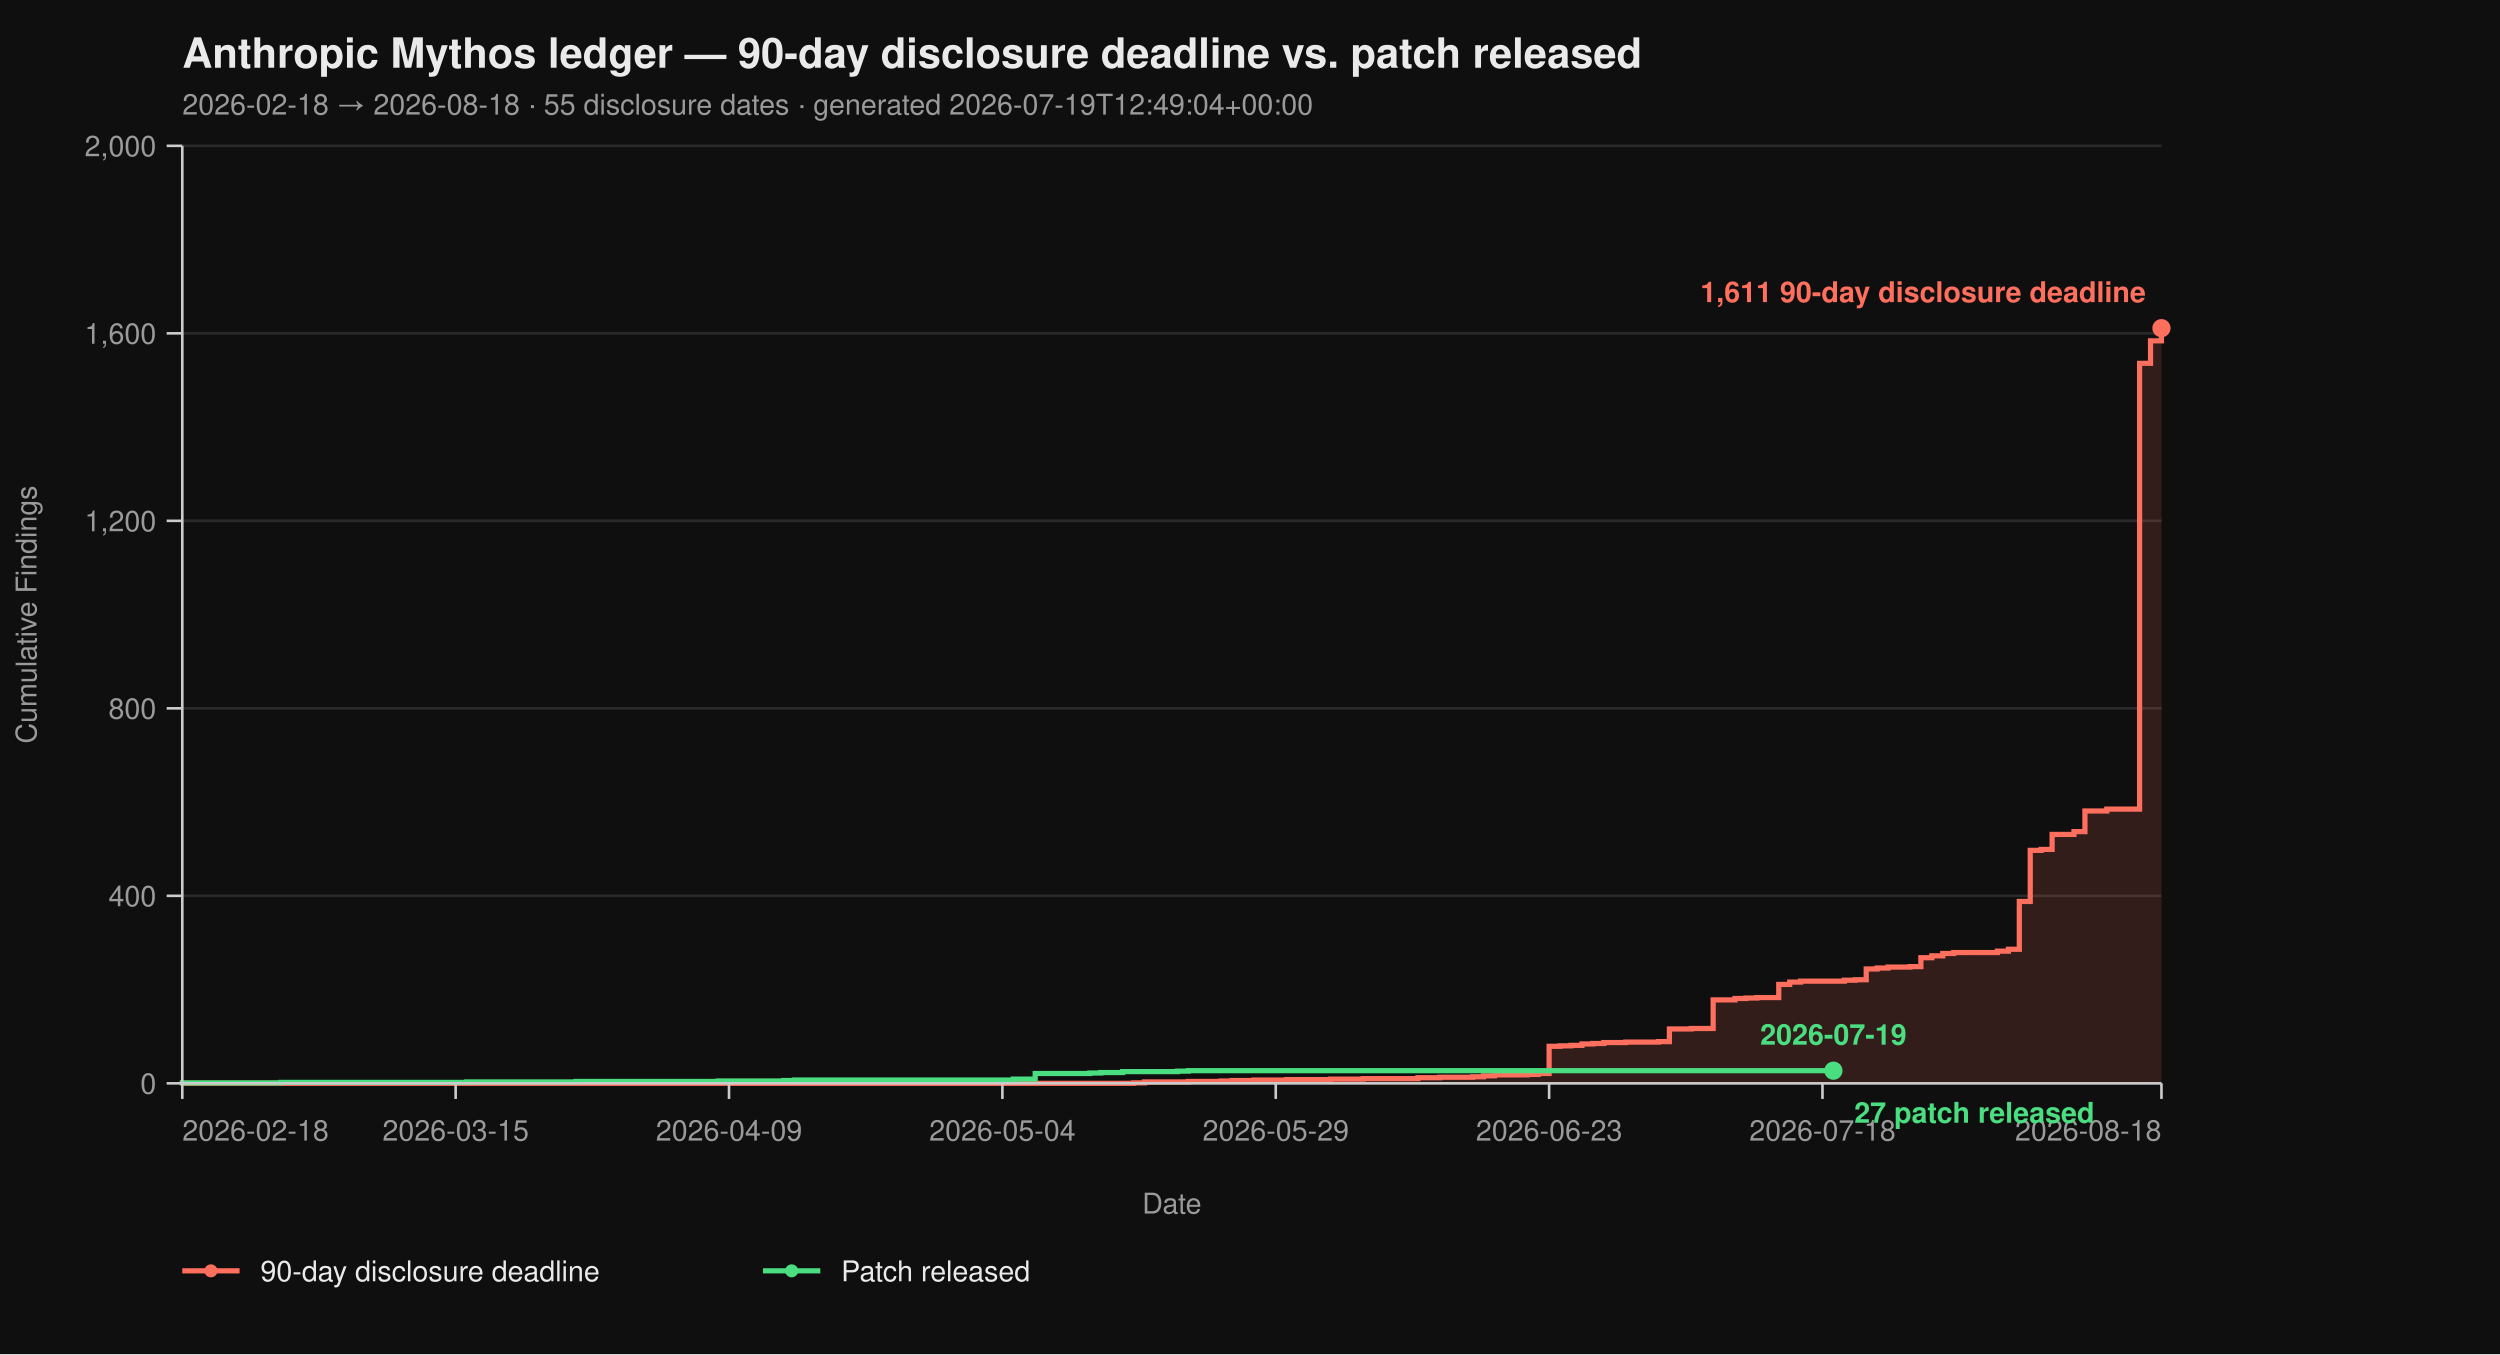
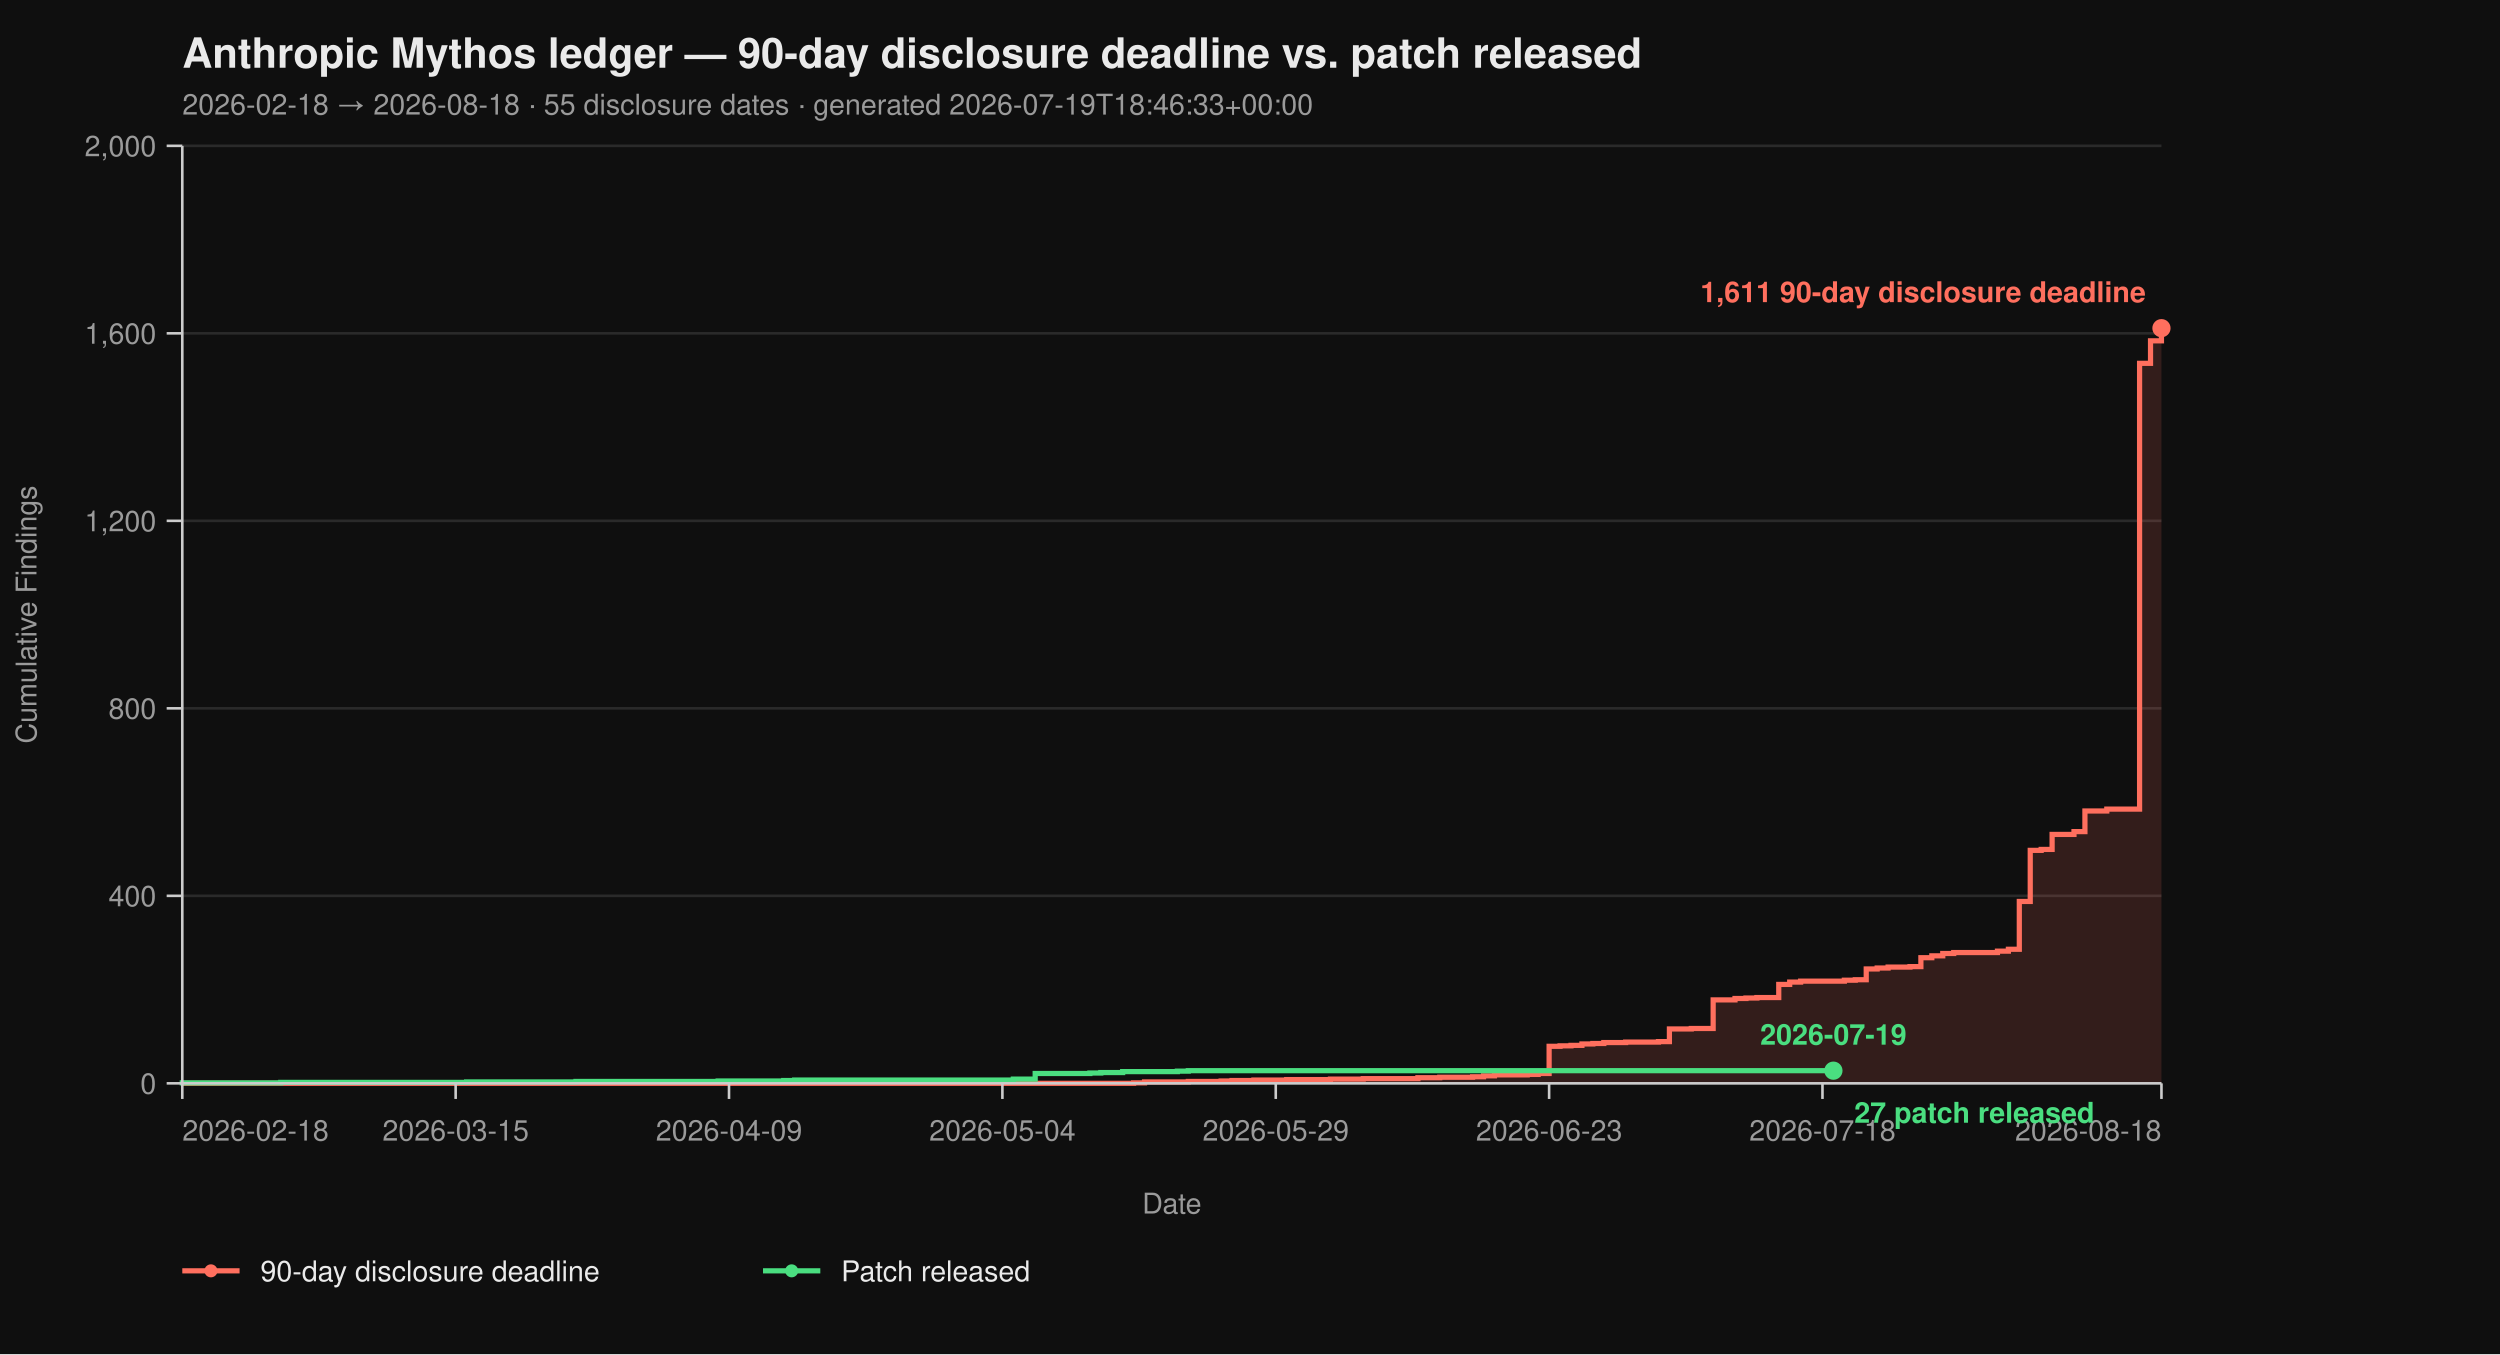
<svg xmlns="http://www.w3.org/2000/svg" viewBox="0 0 960 520" width="960" height="520" font-family="-apple-system, BlinkMacSystemFont, 'Segoe UI', Helvetica, Arial, sans-serif">
  <rect width="100%" height="100%" fill="#0f0f0f" />
  <text x="70" y="26" fill="#eaeaea" font-size="16" font-weight="700">Anthropic Mythos ledger — 90-day disclosure deadline vs. patch released</text>
-   <text x="70" y="44" fill="#9a9a9a" font-size="11">2026-02-18 → 2026-08-18  ·  55 disclosure dates  ·  generated 2026-07-19T12:49:04+00:00</text>
+   <text x="70" y="44" fill="#9a9a9a" font-size="11">2026-02-18 → 2026-08-18  ·  55 disclosure dates  ·  generated 2026-07-19T18:46:33+00:00</text>
  <line x1="70" y1="416.00" x2="830" y2="416.00" stroke="#2a2a2a" stroke-width="1" />
  <line x1="70" y1="344.00" x2="830" y2="344.00" stroke="#2a2a2a" stroke-width="1" />
  <line x1="70" y1="272.00" x2="830" y2="272.00" stroke="#2a2a2a" stroke-width="1" />
  <line x1="70" y1="200.00" x2="830" y2="200.00" stroke="#2a2a2a" stroke-width="1" />
  <line x1="70" y1="128.00" x2="830" y2="128.00" stroke="#2a2a2a" stroke-width="1" />
  <line x1="70" y1="56.00" x2="830" y2="56.00" stroke="#2a2a2a" stroke-width="1" />
  <path d="M 70.00 416.00 L 435.30 416.00 L 435.30 415.82 L 439.50 415.82 L 439.50 415.46 L 456.30 415.46 L 456.30 415.28 L 468.90 415.28 L 468.90 415.10 L 473.09 415.10 L 473.09 414.92 L 481.49 414.92 L 481.49 414.74 L 494.09 414.74 L 494.09 414.56 L 510.88 414.56 L 510.88 414.38 L 523.48 414.38 L 523.48 414.20 L 544.48 414.20 L 544.48 413.84 L 552.87 413.84 L 552.87 413.66 L 565.47 413.66 L 565.47 413.48 L 569.67 413.48 L 569.67 413.12 L 573.87 413.12 L 573.87 412.76 L 586.46 412.76 L 586.46 412.58 L 590.66 412.58 L 590.66 412.22 L 594.86 412.22 L 594.86 401.78 L 599.06 401.78 L 599.06 401.60 L 603.26 401.60 L 603.26 401.42 L 607.46 401.42 L 607.46 400.88 L 611.66 400.88 L 611.66 400.70 L 615.86 400.70 L 615.86 400.34 L 624.25 400.34 L 624.25 400.16 L 636.85 400.16 L 636.85 399.98 L 641.05 399.98 L 641.05 395.12 L 649.45 395.12 L 649.45 394.94 L 657.85 394.94 L 657.85 383.96 L 666.24 383.96 L 666.24 383.42 L 670.44 383.42 L 670.44 383.24 L 674.64 383.24 L 674.64 383.06 L 683.04 383.06 L 683.04 378.02 L 687.24 378.02 L 687.24 377.12 L 691.44 377.12 L 691.44 376.76 L 708.23 376.76 L 708.23 376.40 L 712.43 376.40 L 712.43 376.22 L 716.63 376.22 L 716.63 372.08 L 720.83 372.08 L 720.83 371.72 L 725.03 371.72 L 725.03 371.36 L 733.43 371.36 L 733.43 371.18 L 737.62 371.18 L 737.62 367.76 L 741.82 367.76 L 741.82 367.04 L 746.02 367.04 L 746.02 366.14 L 750.22 366.14 L 750.22 365.78 L 767.02 365.78 L 767.02 365.24 L 771.22 365.24 L 771.22 364.52 L 775.41 364.52 L 775.41 346.16 L 779.61 346.16 L 779.61 326.54 L 783.81 326.54 L 783.81 326.18 L 788.01 326.18 L 788.01 320.42 L 796.41 320.42 L 796.41 319.34 L 800.61 319.34 L 800.61 311.42 L 809.01 311.42 L 809.01 310.70 L 821.60 310.70 L 821.60 139.52 L 825.80 139.52 L 825.80 130.88 L 830.00 130.88 L 830.00 126.02 L 830.00 126.02 L 830.00 416.00 Z" fill="#ff6f5e26" stroke="none" />
  <path d="M 70.00 416.00 L 435.30 416.00 L 435.30 415.82 L 439.50 415.82 L 439.50 415.46 L 456.30 415.46 L 456.30 415.28 L 468.90 415.28 L 468.90 415.10 L 473.09 415.10 L 473.09 414.92 L 481.49 414.92 L 481.49 414.74 L 494.09 414.74 L 494.09 414.56 L 510.88 414.56 L 510.88 414.38 L 523.48 414.38 L 523.48 414.20 L 544.48 414.20 L 544.48 413.84 L 552.87 413.84 L 552.87 413.66 L 565.47 413.66 L 565.47 413.48 L 569.67 413.48 L 569.67 413.12 L 573.87 413.12 L 573.87 412.76 L 586.46 412.76 L 586.46 412.58 L 590.66 412.58 L 590.66 412.22 L 594.86 412.22 L 594.86 401.78 L 599.06 401.78 L 599.06 401.60 L 603.26 401.60 L 603.26 401.42 L 607.46 401.42 L 607.46 400.88 L 611.66 400.88 L 611.66 400.70 L 615.86 400.70 L 615.86 400.34 L 624.25 400.34 L 624.25 400.16 L 636.85 400.16 L 636.85 399.98 L 641.05 399.98 L 641.05 395.12 L 649.45 395.12 L 649.45 394.94 L 657.85 394.94 L 657.85 383.96 L 666.24 383.96 L 666.24 383.42 L 670.44 383.42 L 670.44 383.24 L 674.64 383.24 L 674.64 383.06 L 683.04 383.06 L 683.04 378.02 L 687.24 378.02 L 687.24 377.12 L 691.44 377.12 L 691.44 376.76 L 708.23 376.76 L 708.23 376.40 L 712.43 376.40 L 712.43 376.22 L 716.63 376.22 L 716.63 372.08 L 720.83 372.08 L 720.83 371.72 L 725.03 371.72 L 725.03 371.36 L 733.43 371.36 L 733.43 371.18 L 737.62 371.18 L 737.62 367.76 L 741.82 367.76 L 741.82 367.04 L 746.02 367.04 L 746.02 366.14 L 750.22 366.14 L 750.22 365.78 L 767.02 365.78 L 767.02 365.24 L 771.22 365.24 L 771.22 364.52 L 775.41 364.52 L 775.41 346.16 L 779.61 346.16 L 779.61 326.54 L 783.81 326.54 L 783.81 326.18 L 788.01 326.18 L 788.01 320.42 L 796.41 320.42 L 796.41 319.34 L 800.61 319.34 L 800.61 311.42 L 809.01 311.42 L 809.01 310.70 L 821.60 310.70 L 821.60 139.52 L 825.80 139.52 L 825.80 130.88 L 830.00 130.88 L 830.00 126.02 L 830.00 126.02" fill="none" stroke="#ff6f5e" stroke-width="2" stroke-linejoin="miter" stroke-linecap="butt" />
  <path d="M 70.00 416.00 L 70.00 416.00 L 70.00 415.82 L 107.79 415.82 L 107.79 415.64 L 179.17 415.64 L 179.17 415.46 L 221.16 415.46 L 221.16 415.28 L 275.75 415.28 L 275.75 415.10 L 300.94 415.10 L 300.94 414.92 L 305.14 414.92 L 305.14 414.74 L 389.12 414.74 L 389.12 414.38 L 397.51 414.38 L 397.51 412.22 L 418.51 412.22 L 418.51 412.04 L 422.71 412.04 L 422.71 411.86 L 431.10 411.86 L 431.10 411.50 L 452.10 411.50 L 452.10 411.32 L 456.30 411.32 L 456.30 411.14 L 704.03 411.14" fill="none" stroke="#4ade80" stroke-width="2" stroke-linejoin="miter" stroke-linecap="butt" />
  <line x1="70" y1="56" x2="70" y2="416" stroke="#cccccc" stroke-width="1" />
  <line x1="70" y1="416" x2="830" y2="416" stroke="#cccccc" stroke-width="1" />
  <line x1="64" y1="416.00" x2="70" y2="416.00" stroke="#cccccc" stroke-width="1" />
  <line x1="64" y1="344.00" x2="70" y2="344.00" stroke="#cccccc" stroke-width="1" />
  <line x1="64" y1="272.00" x2="70" y2="272.00" stroke="#cccccc" stroke-width="1" />
  <line x1="64" y1="200.00" x2="70" y2="200.00" stroke="#cccccc" stroke-width="1" />
  <line x1="64" y1="128.00" x2="70" y2="128.00" stroke="#cccccc" stroke-width="1" />
  <line x1="64" y1="56.00" x2="70" y2="56.00" stroke="#cccccc" stroke-width="1" />
  <text x="60" y="420.00" text-anchor="end" fill="#9a9a9a" font-size="11">0</text>
  <text x="60" y="348.00" text-anchor="end" fill="#9a9a9a" font-size="11">400</text>
  <text x="60" y="276.00" text-anchor="end" fill="#9a9a9a" font-size="11">800</text>
  <text x="60" y="204.00" text-anchor="end" fill="#9a9a9a" font-size="11">1,200</text>
  <text x="60" y="132.00" text-anchor="end" fill="#9a9a9a" font-size="11">1,600</text>
  <text x="60" y="60.00" text-anchor="end" fill="#9a9a9a" font-size="11">2,000</text>
  <text x="14" y="236.00" fill="#9a9a9a" font-size="11" transform="rotate(-90 14 236.00)" text-anchor="middle">Cumulative Findings</text>
  <line x1="70.00" y1="416" x2="70.00" y2="422" stroke="#cccccc" stroke-width="1" />
  <line x1="174.97" y1="416" x2="174.97" y2="422" stroke="#cccccc" stroke-width="1" />
  <line x1="279.94" y1="416" x2="279.94" y2="422" stroke="#cccccc" stroke-width="1" />
  <line x1="384.92" y1="416" x2="384.92" y2="422" stroke="#cccccc" stroke-width="1" />
  <line x1="489.89" y1="416" x2="489.89" y2="422" stroke="#cccccc" stroke-width="1" />
  <line x1="594.86" y1="416" x2="594.86" y2="422" stroke="#cccccc" stroke-width="1" />
  <line x1="699.83" y1="416" x2="699.83" y2="422" stroke="#cccccc" stroke-width="1" />
  <line x1="830.00" y1="416" x2="830.00" y2="422" stroke="#cccccc" stroke-width="1" />
  <text x="70.00" y="438" text-anchor="start" fill="#9a9a9a" font-size="11">2026-02-18</text>
  <text x="174.97" y="438" text-anchor="middle" fill="#9a9a9a" font-size="11">2026-03-15</text>
  <text x="279.94" y="438" text-anchor="middle" fill="#9a9a9a" font-size="11">2026-04-09</text>
  <text x="384.92" y="438" text-anchor="middle" fill="#9a9a9a" font-size="11">2026-05-04</text>
  <text x="489.89" y="438" text-anchor="middle" fill="#9a9a9a" font-size="11">2026-05-29</text>
  <text x="594.86" y="438" text-anchor="middle" fill="#9a9a9a" font-size="11">2026-06-23</text>
  <text x="699.83" y="438" text-anchor="middle" fill="#9a9a9a" font-size="11">2026-07-18</text>
  <text x="830.00" y="438" text-anchor="end" fill="#9a9a9a" font-size="11">2026-08-18</text>
  <text x="450.00" y="466" fill="#9a9a9a" font-size="11" text-anchor="middle">Date</text>
  <circle cx="830.00" cy="126.02" r="3.5" fill="#ff6f5e" />
  <text x="824.00" y="116.02" text-anchor="end" fill="#ff6f5e" font-size="11" font-weight="600">1,611 90-day disclosure deadline</text>
  <circle cx="704.03" cy="411.14" r="3.5" fill="#4ade80" />
  <text x="712.03" y="431.14" text-anchor="start" fill="#4ade80" font-size="11" font-weight="600">27 patch released</text>
  <text x="704.03" y="401.14" text-anchor="middle" fill="#4ade80" font-size="11" font-weight="600">2026-07-19</text>
  <line x1="70" y1="488" x2="92" y2="488" stroke="#ff6f5e" stroke-width="2" />
  <circle cx="81" cy="488" r="2.5" fill="#ff6f5e" />
  <text x="100" y="492" fill="#eaeaea" font-size="11">90-day disclosure deadline</text>
  <line x1="293.0" y1="488" x2="315.0" y2="488" stroke="#4ade80" stroke-width="2" />
  <circle cx="304.0" cy="488" r="2.5" fill="#4ade80" />
  <text x="323.0" y="492" fill="#eaeaea" font-size="11">Patch released</text>
</svg>
